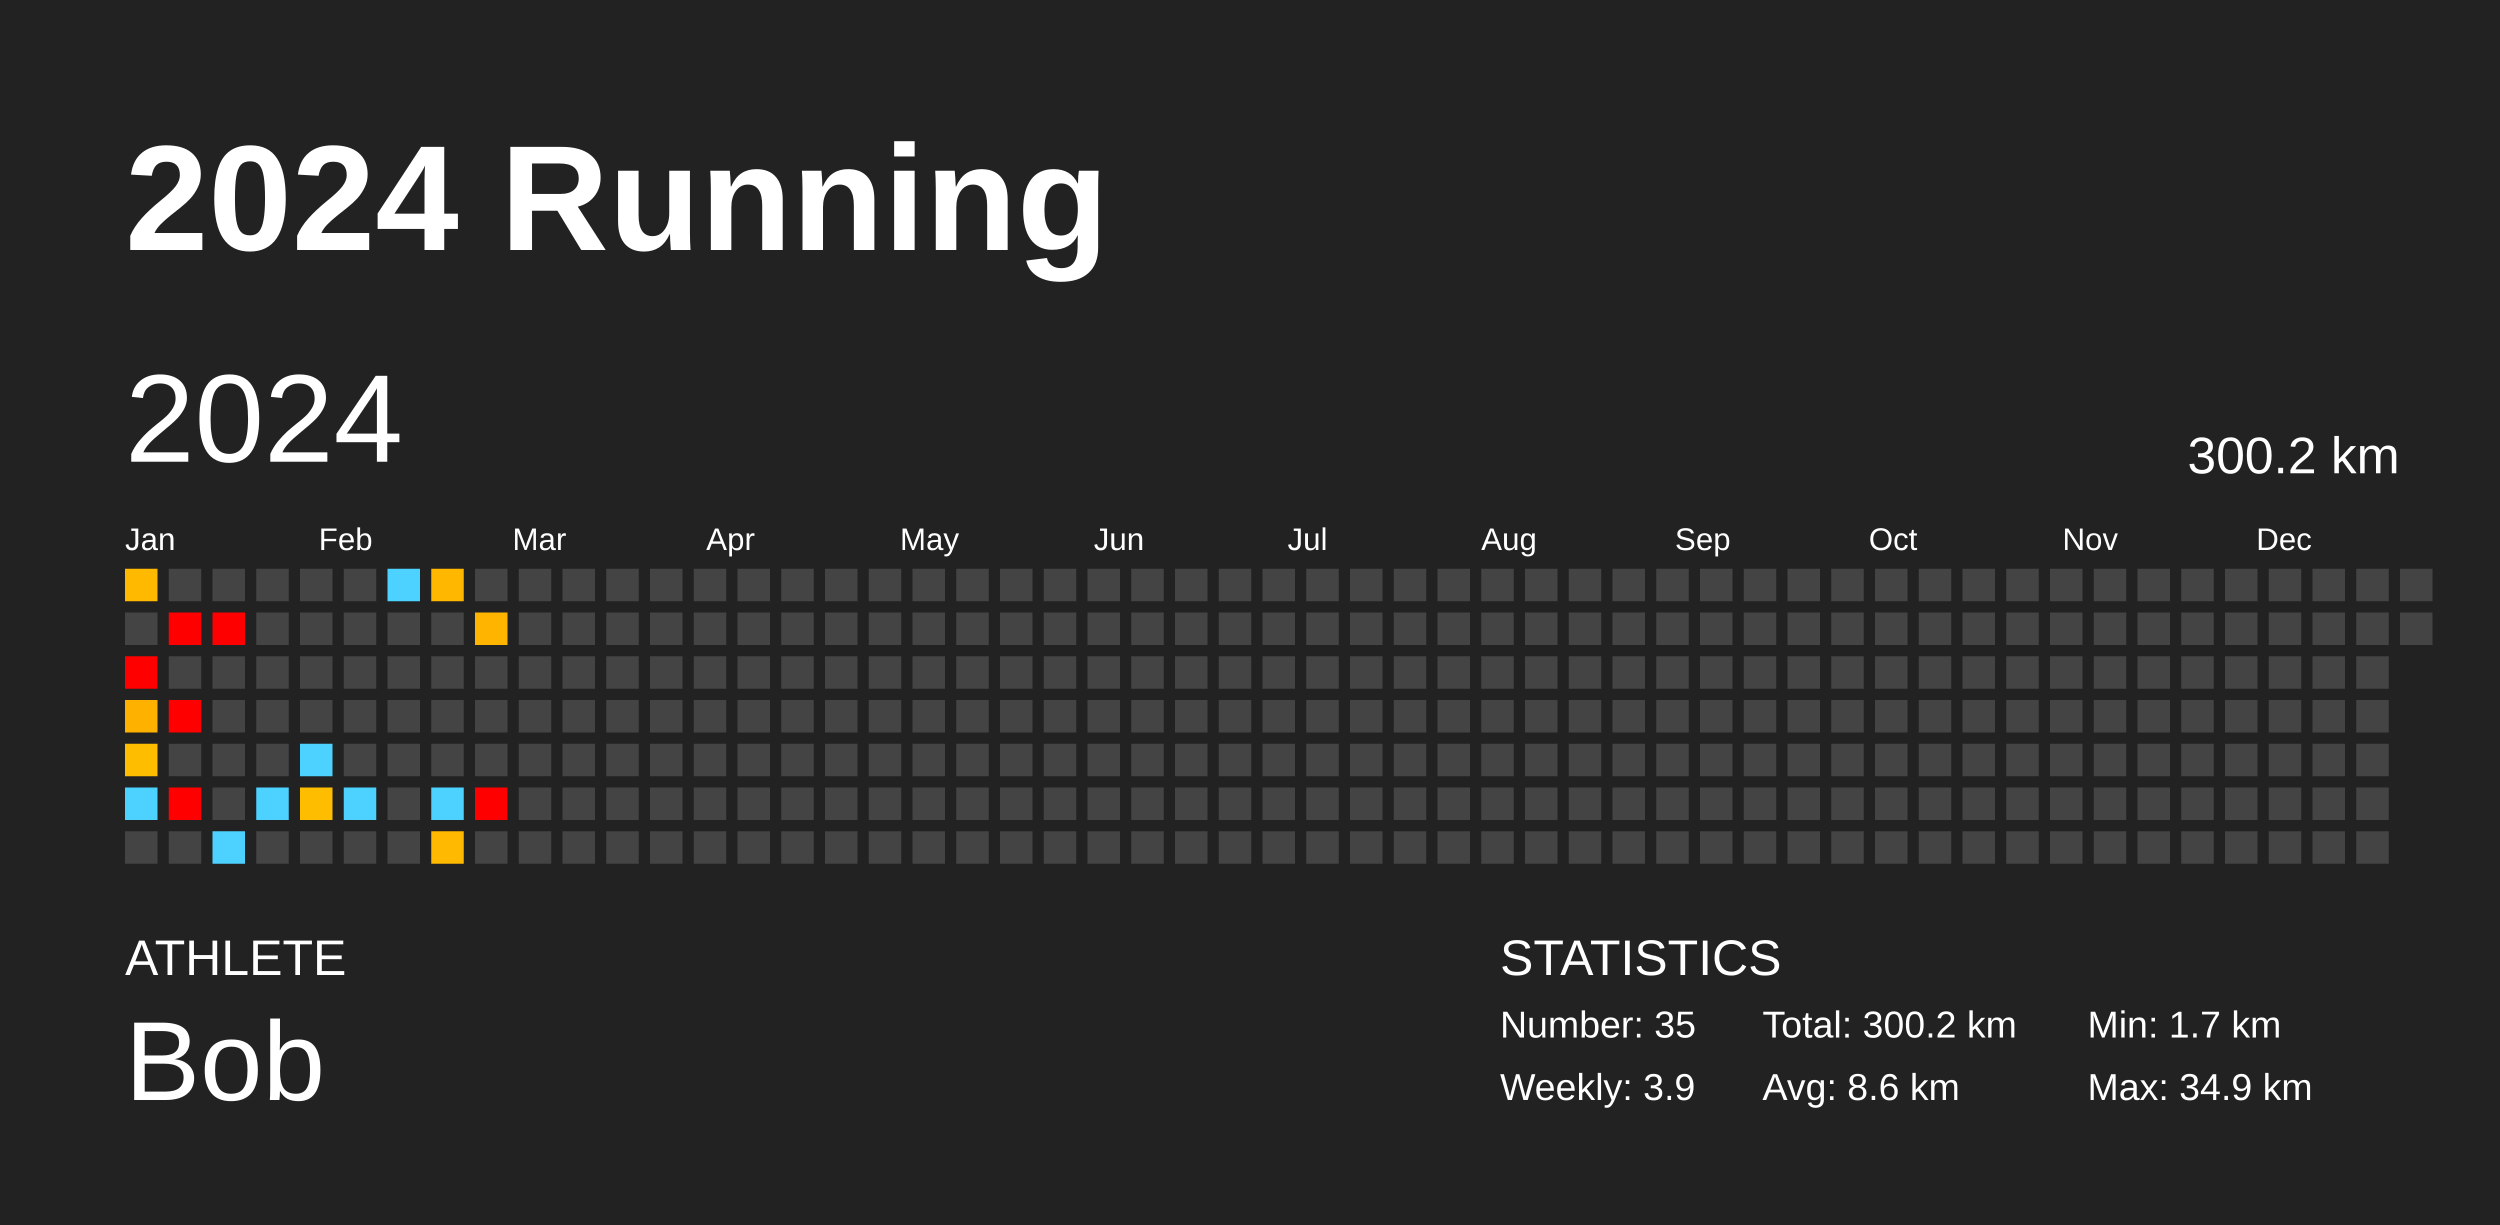
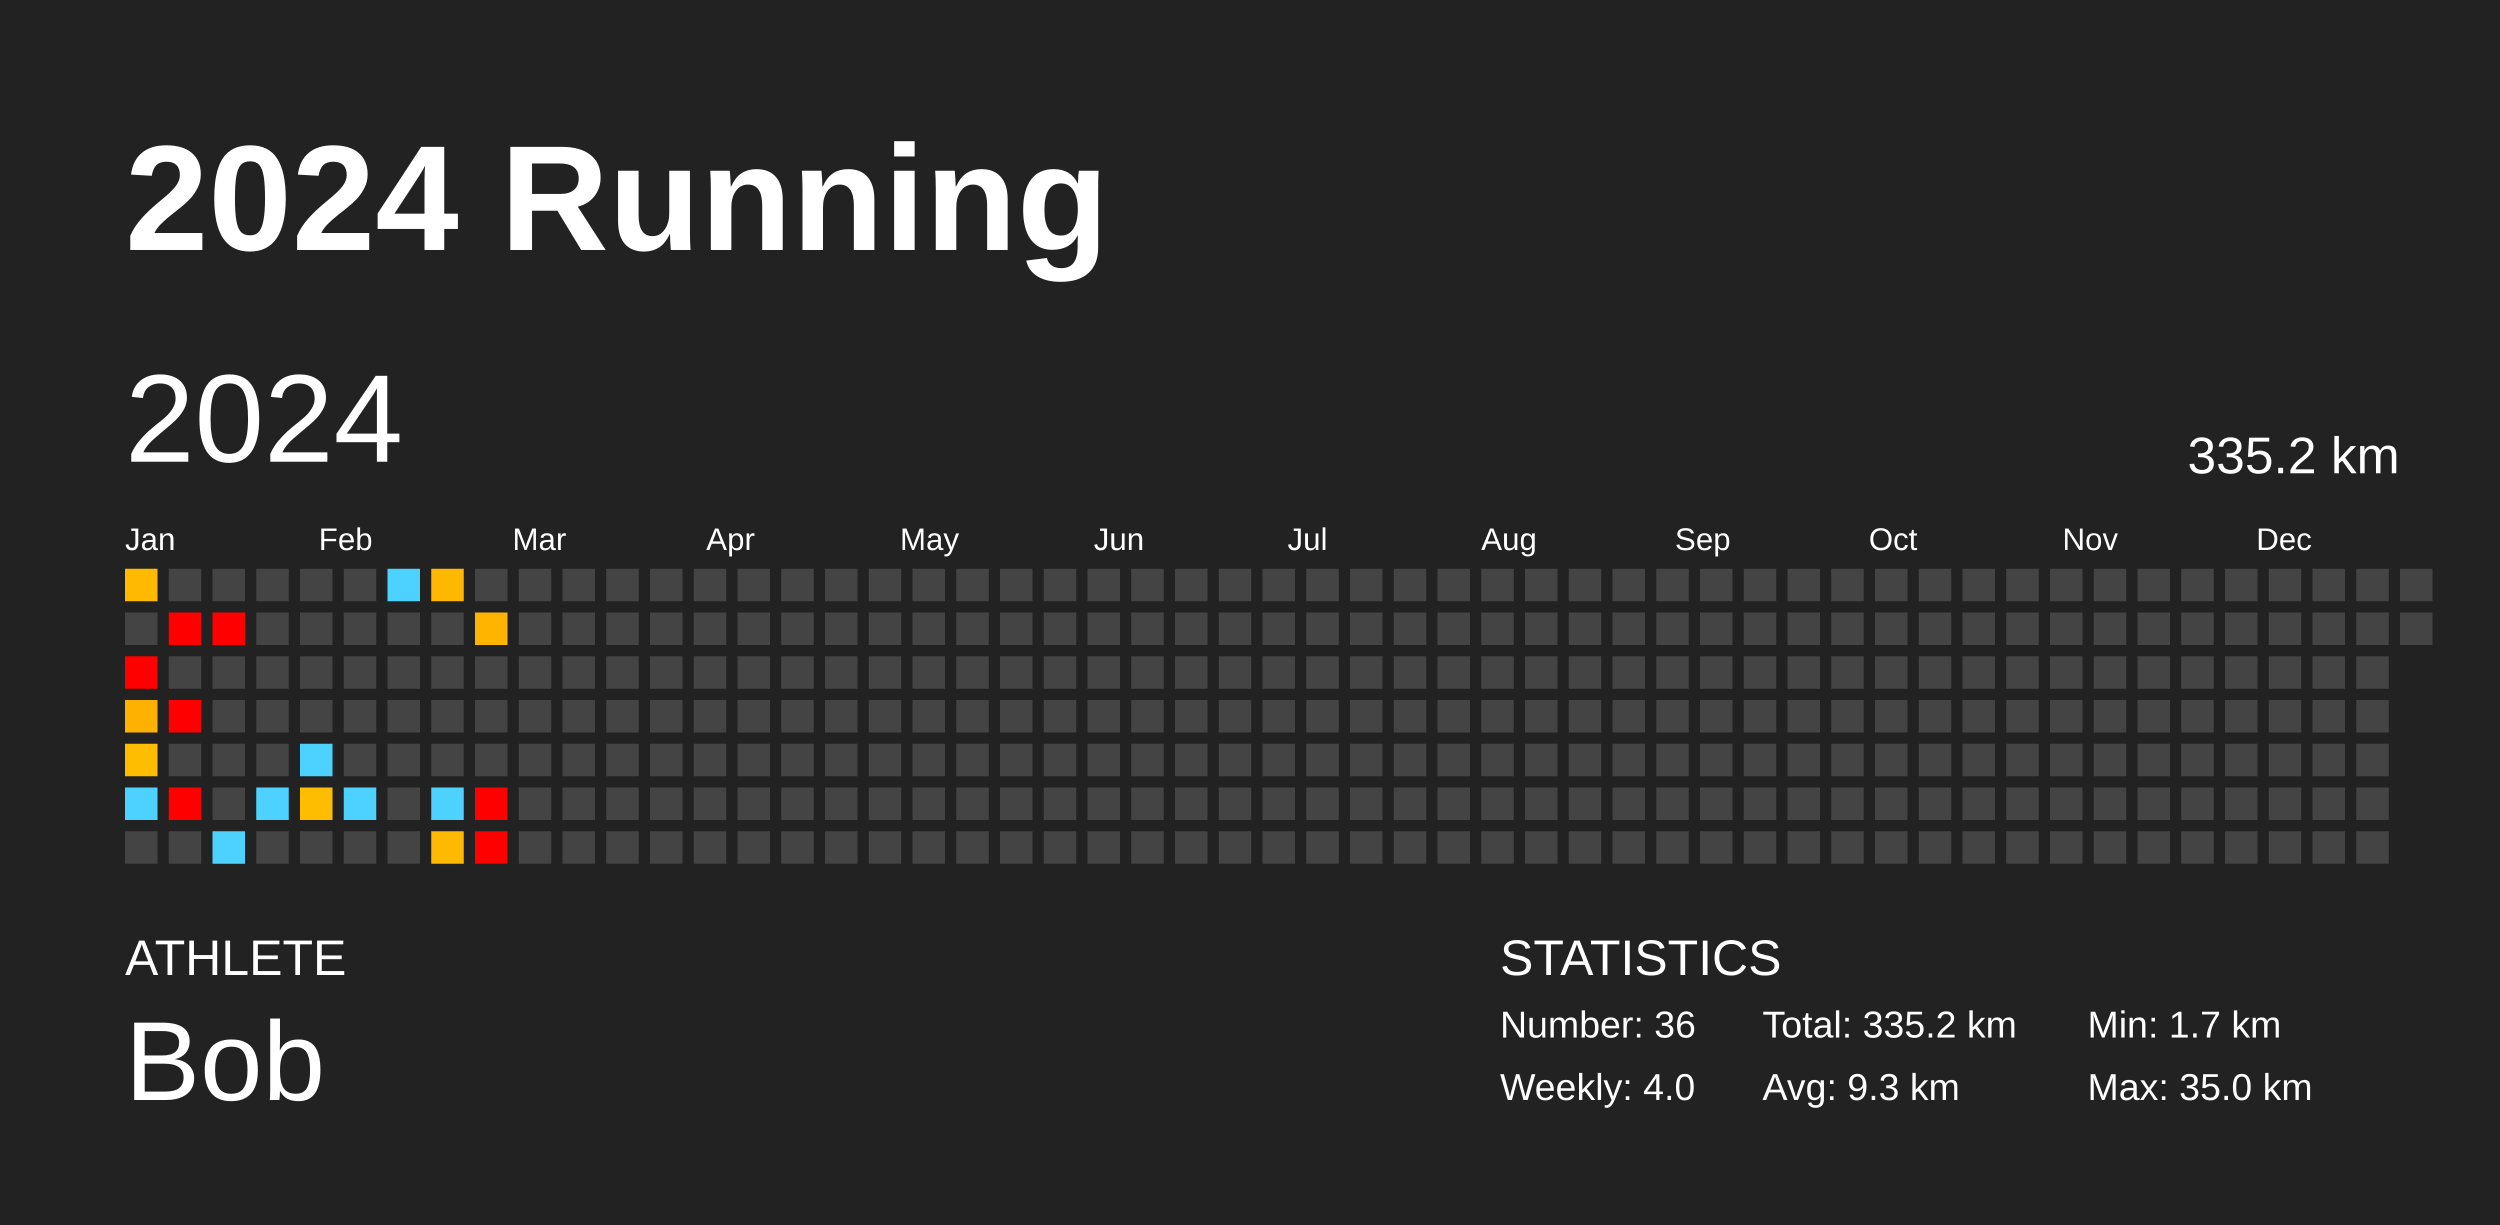
<svg xmlns="http://www.w3.org/2000/svg" baseProfile="full" height="98mm" version="1.1" viewBox="0,0,200,98" width="200mm">
  <defs />
  <rect fill="#222222" height="98" width="200" x="0" y="0" />
  <text fill="#FFFFFF" style="font-size:12px; font-family:Arial; font-weight:bold;" x="10" y="20">2024 Running</text>
  <text fill="#FFFFFF" style="font-size:4px; font-family:Arial" x="10" y="78">ATHLETE</text>
  <text fill="#FFFFFF" style="font-size:9px; font-family:Arial" x="10" y="88">Bob</text>
  <text fill="#FFFFFF" style="font-size:4px; font-family:Arial" x="120" y="78">STATISTICS</text>
-   <text fill="#FFFFFF" style="font-size:3px; font-family:Arial" x="120" y="83">Number: 35</text>
-   <text fill="#FFFFFF" style="font-size:3px; font-family:Arial" x="120" y="88">Weekly: 3.9</text>
-   <text fill="#FFFFFF" style="font-size:3px; font-family:Arial" x="141" y="83">Total: 300.2 km</text>
-   <text fill="#FFFFFF" style="font-size:3px; font-family:Arial" x="141" y="88">Avg: 8.6 km</text>
+   <text fill="#FFFFFF" style="font-size:3px; font-family:Arial" x="120" y="83">Number: 36</text>
+   <text fill="#FFFFFF" style="font-size:3px; font-family:Arial" x="120" y="88">Weekly: 4.0</text>
+   <text fill="#FFFFFF" style="font-size:3px; font-family:Arial" x="141" y="83">Total: 335.2 km</text>
+   <text fill="#FFFFFF" style="font-size:3px; font-family:Arial" x="141" y="88">Avg: 9.3 km</text>
  <text fill="#FFFFFF" style="font-size:3px; font-family:Arial" x="167" y="83">Min: 1.7 km</text>
-   <text fill="#FFFFFF" style="font-size:3px; font-family:Arial" x="167" y="88">Max: 34.9 km</text>
+   <text fill="#FFFFFF" style="font-size:3px; font-family:Arial" x="167" y="88">Max: 35.0 km</text>
  <text dominant-baseline="hanging" fill="#FFFFFF" style="font-size:10.0px; font-family:Arial;" x="10" y="30">2024</text>
-   <text dominant-baseline="hanging" fill="#FFFFFF" style="font-size:4.125px; font-family:Arial;" x="175" y="35">300.2 km</text>
+   <text dominant-baseline="hanging" fill="#FFFFFF" style="font-size:4.125px; font-family:Arial;" x="175" y="35">335.2 km</text>
  <text fill="#FFFFFF" style="font-size:2.5px; font-family:Arial" x="10.0" y="44">Jan</text>
  <text fill="#FFFFFF" style="font-size:2.5px; font-family:Arial" x="25.5" y="44">Feb</text>
  <text fill="#FFFFFF" style="font-size:2.5px; font-family:Arial" x="41.0" y="44">Mar</text>
  <text fill="#FFFFFF" style="font-size:2.5px; font-family:Arial" x="56.5" y="44">Apr</text>
  <text fill="#FFFFFF" style="font-size:2.5px; font-family:Arial" x="72.0" y="44">May</text>
  <text fill="#FFFFFF" style="font-size:2.5px; font-family:Arial" x="87.5" y="44">Jun</text>
  <text fill="#FFFFFF" style="font-size:2.5px; font-family:Arial" x="103.0" y="44">Jul</text>
  <text fill="#FFFFFF" style="font-size:2.5px; font-family:Arial" x="118.5" y="44">Aug</text>
  <text fill="#FFFFFF" style="font-size:2.5px; font-family:Arial" x="134.0" y="44">Sep</text>
  <text fill="#FFFFFF" style="font-size:2.5px; font-family:Arial" x="149.5" y="44">Oct</text>
  <text fill="#FFFFFF" style="font-size:2.5px; font-family:Arial" x="165.0" y="44">Nov</text>
  <text fill="#FFFFFF" style="font-size:2.5px; font-family:Arial" x="180.5" y="44">Dec</text>
  <rect fill="#ffba00" height="2.6" width="2.6" x="10.0" y="45.5" />
  <rect fill="#444444" height="2.6" width="2.6" x="10.0" y="49.0" />
  <rect fill="red" height="2.6" width="2.6" x="10.0" y="52.5" />
  <rect fill="#ffb100" height="2.6" width="2.6" x="10.0" y="56.0" />
  <rect fill="#ffbd00" height="2.6" width="2.6" x="10.0" y="59.5" />
  <rect fill="#4dd2ff" height="2.6" width="2.6" x="10.0" y="63.0" />
  <rect fill="#444444" height="2.6" width="2.6" x="10.0" y="66.5" />
  <rect fill="#444444" height="2.6" width="2.6" x="13.5" y="45.5" />
  <rect fill="red" height="2.6" width="2.6" x="13.5" y="49.0" />
  <rect fill="#444444" height="2.6" width="2.6" x="13.5" y="52.5" />
  <rect fill="red" height="2.6" width="2.6" x="13.5" y="56.0" />
  <rect fill="#444444" height="2.6" width="2.6" x="13.5" y="59.5" />
  <rect fill="red" height="2.6" width="2.6" x="13.5" y="63.0" />
  <rect fill="#444444" height="2.6" width="2.6" x="13.5" y="66.5" />
  <rect fill="#444444" height="2.6" width="2.6" x="17.0" y="45.5" />
  <rect fill="red" height="2.6" width="2.6" x="17.0" y="49.0" />
  <rect fill="#444444" height="2.6" width="2.6" x="17.0" y="52.5" />
  <rect fill="#444444" height="2.6" width="2.6" x="17.0" y="56.0" />
  <rect fill="#444444" height="2.6" width="2.6" x="17.0" y="59.5" />
  <rect fill="#444444" height="2.6" width="2.6" x="17.0" y="63.0" />
  <rect fill="#4dd2ff" height="2.6" width="2.6" x="17.0" y="66.5" />
  <rect fill="#444444" height="2.6" width="2.6" x="20.5" y="45.5" />
  <rect fill="#444444" height="2.6" width="2.6" x="20.5" y="49.0" />
  <rect fill="#444444" height="2.6" width="2.6" x="20.5" y="52.5" />
  <rect fill="#444444" height="2.6" width="2.6" x="20.5" y="56.0" />
  <rect fill="#444444" height="2.6" width="2.6" x="20.5" y="59.5" />
  <rect fill="#4dd2ff" height="2.6" width="2.6" x="20.5" y="63.0" />
  <rect fill="#444444" height="2.6" width="2.6" x="20.5" y="66.5" />
  <rect fill="#444444" height="2.6" width="2.6" x="24.0" y="45.5" />
  <rect fill="#444444" height="2.6" width="2.6" x="24.0" y="49.0" />
  <rect fill="#444444" height="2.6" width="2.6" x="24.0" y="52.5" />
  <rect fill="#444444" height="2.6" width="2.6" x="24.0" y="56.0" />
  <rect fill="#4dd2ff" height="2.6" width="2.6" x="24.0" y="59.5" />
  <rect fill="#ffbd00" height="2.6" width="2.6" x="24.0" y="63.0" />
  <rect fill="#444444" height="2.6" width="2.6" x="24.0" y="66.5" />
  <rect fill="#444444" height="2.6" width="2.6" x="27.5" y="45.5" />
  <rect fill="#444444" height="2.6" width="2.6" x="27.5" y="49.0" />
  <rect fill="#444444" height="2.6" width="2.6" x="27.5" y="52.5" />
  <rect fill="#444444" height="2.6" width="2.6" x="27.5" y="56.0" />
  <rect fill="#444444" height="2.6" width="2.6" x="27.5" y="59.5" />
  <rect fill="#4dd2ff" height="2.6" width="2.6" x="27.5" y="63.0" />
  <rect fill="#444444" height="2.6" width="2.6" x="27.5" y="66.5" />
  <rect fill="#4dd2ff" height="2.6" width="2.6" x="31.0" y="45.5" />
  <rect fill="#444444" height="2.6" width="2.6" x="31.0" y="49.0" />
  <rect fill="#444444" height="2.6" width="2.6" x="31.0" y="52.5" />
  <rect fill="#444444" height="2.6" width="2.6" x="31.0" y="56.0" />
  <rect fill="#444444" height="2.6" width="2.6" x="31.0" y="59.5" />
  <rect fill="#444444" height="2.6" width="2.6" x="31.0" y="63.0" />
  <rect fill="#444444" height="2.6" width="2.6" x="31.0" y="66.5" />
  <rect fill="#ffb700" height="2.6" width="2.6" x="34.5" y="45.5" />
  <rect fill="#444444" height="2.6" width="2.6" x="34.5" y="49.0" />
  <rect fill="#444444" height="2.6" width="2.6" x="34.5" y="52.5" />
  <rect fill="#444444" height="2.6" width="2.6" x="34.5" y="56.0" />
  <rect fill="#444444" height="2.6" width="2.6" x="34.5" y="59.5" />
  <rect fill="#4dd2ff" height="2.6" width="2.6" x="34.5" y="63.0" />
  <rect fill="#ffb900" height="2.6" width="2.6" x="34.5" y="66.5" />
  <rect fill="#444444" height="2.6" width="2.6" x="38.0" y="45.5" />
  <rect fill="#ffb400" height="2.6" width="2.6" x="38.0" y="49.0" />
  <rect fill="#444444" height="2.6" width="2.6" x="38.0" y="52.5" />
  <rect fill="#444444" height="2.6" width="2.6" x="38.0" y="56.0" />
  <rect fill="#444444" height="2.6" width="2.6" x="38.0" y="59.5" />
  <rect fill="red" height="2.6" width="2.6" x="38.0" y="63.0" />
-   <rect fill="#444444" height="2.6" width="2.6" x="38.0" y="66.5" />
+   <rect fill="red" height="2.6" width="2.6" x="38.0" y="66.5" />
  <rect fill="#444444" height="2.6" width="2.6" x="41.5" y="45.5" />
  <rect fill="#444444" height="2.6" width="2.6" x="41.5" y="49.0" />
  <rect fill="#444444" height="2.6" width="2.6" x="41.5" y="52.5" />
  <rect fill="#444444" height="2.6" width="2.6" x="41.5" y="56.0" />
  <rect fill="#444444" height="2.6" width="2.6" x="41.5" y="59.5" />
  <rect fill="#444444" height="2.6" width="2.6" x="41.5" y="63.0" />
  <rect fill="#444444" height="2.6" width="2.6" x="41.5" y="66.5" />
  <rect fill="#444444" height="2.6" width="2.6" x="45.0" y="45.5" />
  <rect fill="#444444" height="2.6" width="2.6" x="45.0" y="49.0" />
  <rect fill="#444444" height="2.6" width="2.6" x="45.0" y="52.5" />
  <rect fill="#444444" height="2.6" width="2.6" x="45.0" y="56.0" />
  <rect fill="#444444" height="2.6" width="2.6" x="45.0" y="59.5" />
  <rect fill="#444444" height="2.6" width="2.6" x="45.0" y="63.0" />
  <rect fill="#444444" height="2.6" width="2.6" x="45.0" y="66.5" />
  <rect fill="#444444" height="2.6" width="2.6" x="48.5" y="45.5" />
  <rect fill="#444444" height="2.6" width="2.6" x="48.5" y="49.0" />
  <rect fill="#444444" height="2.6" width="2.6" x="48.5" y="52.5" />
  <rect fill="#444444" height="2.6" width="2.6" x="48.5" y="56.0" />
  <rect fill="#444444" height="2.6" width="2.6" x="48.5" y="59.5" />
  <rect fill="#444444" height="2.6" width="2.6" x="48.5" y="63.0" />
  <rect fill="#444444" height="2.6" width="2.6" x="48.5" y="66.5" />
  <rect fill="#444444" height="2.6" width="2.6" x="52.0" y="45.5" />
  <rect fill="#444444" height="2.6" width="2.6" x="52.0" y="49.0" />
  <rect fill="#444444" height="2.6" width="2.6" x="52.0" y="52.5" />
  <rect fill="#444444" height="2.6" width="2.6" x="52.0" y="56.0" />
  <rect fill="#444444" height="2.6" width="2.6" x="52.0" y="59.5" />
  <rect fill="#444444" height="2.6" width="2.6" x="52.0" y="63.0" />
  <rect fill="#444444" height="2.6" width="2.6" x="52.0" y="66.5" />
  <rect fill="#444444" height="2.6" width="2.6" x="55.5" y="45.5" />
  <rect fill="#444444" height="2.6" width="2.6" x="55.5" y="49.0" />
  <rect fill="#444444" height="2.6" width="2.6" x="55.5" y="52.5" />
  <rect fill="#444444" height="2.6" width="2.6" x="55.5" y="56.0" />
  <rect fill="#444444" height="2.6" width="2.6" x="55.5" y="59.5" />
  <rect fill="#444444" height="2.6" width="2.6" x="55.5" y="63.0" />
  <rect fill="#444444" height="2.6" width="2.6" x="55.5" y="66.5" />
  <rect fill="#444444" height="2.6" width="2.6" x="59.0" y="45.5" />
  <rect fill="#444444" height="2.6" width="2.6" x="59.0" y="49.0" />
  <rect fill="#444444" height="2.6" width="2.6" x="59.0" y="52.5" />
  <rect fill="#444444" height="2.6" width="2.6" x="59.0" y="56.0" />
  <rect fill="#444444" height="2.6" width="2.6" x="59.0" y="59.5" />
  <rect fill="#444444" height="2.6" width="2.6" x="59.0" y="63.0" />
  <rect fill="#444444" height="2.6" width="2.6" x="59.0" y="66.5" />
  <rect fill="#444444" height="2.6" width="2.6" x="62.5" y="45.5" />
  <rect fill="#444444" height="2.6" width="2.6" x="62.5" y="49.0" />
  <rect fill="#444444" height="2.6" width="2.6" x="62.5" y="52.5" />
  <rect fill="#444444" height="2.6" width="2.6" x="62.5" y="56.0" />
  <rect fill="#444444" height="2.6" width="2.6" x="62.5" y="59.5" />
  <rect fill="#444444" height="2.6" width="2.6" x="62.5" y="63.0" />
  <rect fill="#444444" height="2.6" width="2.6" x="62.5" y="66.5" />
  <rect fill="#444444" height="2.6" width="2.6" x="66.0" y="45.5" />
  <rect fill="#444444" height="2.6" width="2.6" x="66.0" y="49.0" />
  <rect fill="#444444" height="2.6" width="2.6" x="66.0" y="52.5" />
  <rect fill="#444444" height="2.6" width="2.6" x="66.0" y="56.0" />
  <rect fill="#444444" height="2.6" width="2.6" x="66.0" y="59.5" />
  <rect fill="#444444" height="2.6" width="2.6" x="66.0" y="63.0" />
  <rect fill="#444444" height="2.6" width="2.6" x="66.0" y="66.5" />
  <rect fill="#444444" height="2.6" width="2.6" x="69.5" y="45.5" />
  <rect fill="#444444" height="2.6" width="2.6" x="69.5" y="49.0" />
  <rect fill="#444444" height="2.6" width="2.6" x="69.5" y="52.5" />
  <rect fill="#444444" height="2.6" width="2.6" x="69.5" y="56.0" />
  <rect fill="#444444" height="2.6" width="2.6" x="69.5" y="59.5" />
  <rect fill="#444444" height="2.6" width="2.6" x="69.5" y="63.0" />
  <rect fill="#444444" height="2.6" width="2.6" x="69.5" y="66.5" />
  <rect fill="#444444" height="2.6" width="2.6" x="73.0" y="45.5" />
  <rect fill="#444444" height="2.6" width="2.6" x="73.0" y="49.0" />
  <rect fill="#444444" height="2.6" width="2.6" x="73.0" y="52.5" />
  <rect fill="#444444" height="2.6" width="2.6" x="73.0" y="56.0" />
  <rect fill="#444444" height="2.6" width="2.6" x="73.0" y="59.5" />
  <rect fill="#444444" height="2.6" width="2.6" x="73.0" y="63.0" />
  <rect fill="#444444" height="2.6" width="2.6" x="73.0" y="66.5" />
  <rect fill="#444444" height="2.6" width="2.6" x="76.5" y="45.5" />
  <rect fill="#444444" height="2.6" width="2.6" x="76.5" y="49.0" />
  <rect fill="#444444" height="2.6" width="2.6" x="76.5" y="52.5" />
  <rect fill="#444444" height="2.6" width="2.6" x="76.5" y="56.0" />
  <rect fill="#444444" height="2.6" width="2.6" x="76.5" y="59.5" />
  <rect fill="#444444" height="2.6" width="2.6" x="76.5" y="63.0" />
  <rect fill="#444444" height="2.6" width="2.6" x="76.5" y="66.5" />
  <rect fill="#444444" height="2.6" width="2.6" x="80.0" y="45.5" />
  <rect fill="#444444" height="2.6" width="2.6" x="80.0" y="49.0" />
  <rect fill="#444444" height="2.6" width="2.6" x="80.0" y="52.5" />
  <rect fill="#444444" height="2.6" width="2.6" x="80.0" y="56.0" />
  <rect fill="#444444" height="2.6" width="2.6" x="80.0" y="59.5" />
  <rect fill="#444444" height="2.6" width="2.6" x="80.0" y="63.0" />
  <rect fill="#444444" height="2.6" width="2.6" x="80.0" y="66.5" />
  <rect fill="#444444" height="2.6" width="2.6" x="83.5" y="45.5" />
  <rect fill="#444444" height="2.6" width="2.6" x="83.5" y="49.0" />
  <rect fill="#444444" height="2.6" width="2.6" x="83.5" y="52.5" />
  <rect fill="#444444" height="2.6" width="2.6" x="83.5" y="56.0" />
  <rect fill="#444444" height="2.6" width="2.6" x="83.5" y="59.5" />
  <rect fill="#444444" height="2.6" width="2.6" x="83.5" y="63.0" />
  <rect fill="#444444" height="2.6" width="2.6" x="83.5" y="66.5" />
  <rect fill="#444444" height="2.6" width="2.6" x="87.0" y="45.5" />
  <rect fill="#444444" height="2.6" width="2.6" x="87.0" y="49.0" />
  <rect fill="#444444" height="2.6" width="2.6" x="87.0" y="52.5" />
  <rect fill="#444444" height="2.6" width="2.6" x="87.0" y="56.0" />
  <rect fill="#444444" height="2.6" width="2.6" x="87.0" y="59.5" />
  <rect fill="#444444" height="2.6" width="2.6" x="87.0" y="63.0" />
  <rect fill="#444444" height="2.6" width="2.6" x="87.0" y="66.5" />
  <rect fill="#444444" height="2.6" width="2.6" x="90.5" y="45.5" />
  <rect fill="#444444" height="2.6" width="2.6" x="90.5" y="49.0" />
  <rect fill="#444444" height="2.6" width="2.6" x="90.5" y="52.5" />
  <rect fill="#444444" height="2.6" width="2.6" x="90.5" y="56.0" />
  <rect fill="#444444" height="2.6" width="2.6" x="90.5" y="59.5" />
  <rect fill="#444444" height="2.6" width="2.6" x="90.5" y="63.0" />
  <rect fill="#444444" height="2.6" width="2.6" x="90.5" y="66.5" />
  <rect fill="#444444" height="2.6" width="2.6" x="94.0" y="45.5" />
  <rect fill="#444444" height="2.6" width="2.6" x="94.0" y="49.0" />
  <rect fill="#444444" height="2.6" width="2.6" x="94.0" y="52.5" />
  <rect fill="#444444" height="2.6" width="2.6" x="94.0" y="56.0" />
  <rect fill="#444444" height="2.6" width="2.6" x="94.0" y="59.5" />
  <rect fill="#444444" height="2.6" width="2.6" x="94.0" y="63.0" />
  <rect fill="#444444" height="2.6" width="2.6" x="94.0" y="66.5" />
  <rect fill="#444444" height="2.6" width="2.6" x="97.5" y="45.5" />
  <rect fill="#444444" height="2.6" width="2.6" x="97.5" y="49.0" />
  <rect fill="#444444" height="2.6" width="2.6" x="97.5" y="52.5" />
  <rect fill="#444444" height="2.6" width="2.6" x="97.5" y="56.0" />
  <rect fill="#444444" height="2.6" width="2.6" x="97.5" y="59.5" />
  <rect fill="#444444" height="2.6" width="2.6" x="97.5" y="63.0" />
  <rect fill="#444444" height="2.6" width="2.6" x="97.5" y="66.5" />
  <rect fill="#444444" height="2.6" width="2.6" x="101.0" y="45.5" />
  <rect fill="#444444" height="2.6" width="2.6" x="101.0" y="49.0" />
  <rect fill="#444444" height="2.6" width="2.6" x="101.0" y="52.5" />
  <rect fill="#444444" height="2.6" width="2.6" x="101.0" y="56.0" />
  <rect fill="#444444" height="2.6" width="2.6" x="101.0" y="59.5" />
  <rect fill="#444444" height="2.6" width="2.6" x="101.0" y="63.0" />
  <rect fill="#444444" height="2.6" width="2.6" x="101.0" y="66.5" />
  <rect fill="#444444" height="2.6" width="2.6" x="104.5" y="45.5" />
  <rect fill="#444444" height="2.6" width="2.6" x="104.5" y="49.0" />
  <rect fill="#444444" height="2.6" width="2.6" x="104.5" y="52.5" />
  <rect fill="#444444" height="2.6" width="2.6" x="104.5" y="56.0" />
  <rect fill="#444444" height="2.6" width="2.6" x="104.5" y="59.5" />
  <rect fill="#444444" height="2.6" width="2.6" x="104.5" y="63.0" />
  <rect fill="#444444" height="2.6" width="2.6" x="104.5" y="66.5" />
  <rect fill="#444444" height="2.6" width="2.6" x="108.0" y="45.5" />
  <rect fill="#444444" height="2.6" width="2.6" x="108.0" y="49.0" />
  <rect fill="#444444" height="2.6" width="2.6" x="108.0" y="52.5" />
  <rect fill="#444444" height="2.6" width="2.6" x="108.0" y="56.0" />
  <rect fill="#444444" height="2.6" width="2.6" x="108.0" y="59.5" />
  <rect fill="#444444" height="2.6" width="2.6" x="108.0" y="63.0" />
  <rect fill="#444444" height="2.6" width="2.6" x="108.0" y="66.5" />
  <rect fill="#444444" height="2.6" width="2.6" x="111.5" y="45.5" />
  <rect fill="#444444" height="2.6" width="2.6" x="111.5" y="49.0" />
  <rect fill="#444444" height="2.6" width="2.6" x="111.5" y="52.5" />
  <rect fill="#444444" height="2.6" width="2.6" x="111.5" y="56.0" />
  <rect fill="#444444" height="2.6" width="2.6" x="111.5" y="59.5" />
  <rect fill="#444444" height="2.6" width="2.6" x="111.5" y="63.0" />
  <rect fill="#444444" height="2.6" width="2.6" x="111.5" y="66.5" />
  <rect fill="#444444" height="2.6" width="2.6" x="115.0" y="45.5" />
  <rect fill="#444444" height="2.6" width="2.6" x="115.0" y="49.0" />
  <rect fill="#444444" height="2.6" width="2.6" x="115.0" y="52.5" />
  <rect fill="#444444" height="2.6" width="2.6" x="115.0" y="56.0" />
  <rect fill="#444444" height="2.6" width="2.6" x="115.0" y="59.5" />
  <rect fill="#444444" height="2.6" width="2.6" x="115.0" y="63.0" />
  <rect fill="#444444" height="2.6" width="2.6" x="115.0" y="66.5" />
  <rect fill="#444444" height="2.6" width="2.6" x="118.5" y="45.5" />
  <rect fill="#444444" height="2.6" width="2.6" x="118.5" y="49.0" />
  <rect fill="#444444" height="2.6" width="2.6" x="118.5" y="52.5" />
  <rect fill="#444444" height="2.6" width="2.6" x="118.5" y="56.0" />
  <rect fill="#444444" height="2.6" width="2.6" x="118.5" y="59.5" />
  <rect fill="#444444" height="2.6" width="2.6" x="118.5" y="63.0" />
  <rect fill="#444444" height="2.6" width="2.6" x="118.5" y="66.5" />
  <rect fill="#444444" height="2.6" width="2.6" x="122.0" y="45.5" />
  <rect fill="#444444" height="2.6" width="2.6" x="122.0" y="49.0" />
  <rect fill="#444444" height="2.6" width="2.6" x="122.0" y="52.5" />
  <rect fill="#444444" height="2.6" width="2.6" x="122.0" y="56.0" />
  <rect fill="#444444" height="2.6" width="2.6" x="122.0" y="59.5" />
  <rect fill="#444444" height="2.6" width="2.6" x="122.0" y="63.0" />
  <rect fill="#444444" height="2.6" width="2.6" x="122.0" y="66.5" />
  <rect fill="#444444" height="2.6" width="2.6" x="125.5" y="45.5" />
  <rect fill="#444444" height="2.6" width="2.6" x="125.5" y="49.0" />
  <rect fill="#444444" height="2.6" width="2.6" x="125.5" y="52.5" />
  <rect fill="#444444" height="2.6" width="2.6" x="125.5" y="56.0" />
  <rect fill="#444444" height="2.6" width="2.6" x="125.5" y="59.5" />
  <rect fill="#444444" height="2.6" width="2.6" x="125.5" y="63.0" />
  <rect fill="#444444" height="2.6" width="2.6" x="125.5" y="66.5" />
  <rect fill="#444444" height="2.6" width="2.6" x="129.0" y="45.5" />
  <rect fill="#444444" height="2.6" width="2.6" x="129.0" y="49.0" />
  <rect fill="#444444" height="2.6" width="2.6" x="129.0" y="52.5" />
  <rect fill="#444444" height="2.6" width="2.6" x="129.0" y="56.0" />
  <rect fill="#444444" height="2.6" width="2.6" x="129.0" y="59.5" />
  <rect fill="#444444" height="2.6" width="2.6" x="129.0" y="63.0" />
  <rect fill="#444444" height="2.6" width="2.6" x="129.0" y="66.5" />
  <rect fill="#444444" height="2.6" width="2.6" x="132.5" y="45.5" />
  <rect fill="#444444" height="2.6" width="2.6" x="132.5" y="49.0" />
  <rect fill="#444444" height="2.6" width="2.6" x="132.5" y="52.5" />
  <rect fill="#444444" height="2.6" width="2.6" x="132.5" y="56.0" />
  <rect fill="#444444" height="2.6" width="2.6" x="132.5" y="59.5" />
  <rect fill="#444444" height="2.6" width="2.6" x="132.5" y="63.0" />
  <rect fill="#444444" height="2.6" width="2.6" x="132.5" y="66.5" />
  <rect fill="#444444" height="2.6" width="2.6" x="136.0" y="45.5" />
  <rect fill="#444444" height="2.6" width="2.6" x="136.0" y="49.0" />
  <rect fill="#444444" height="2.6" width="2.6" x="136.0" y="52.5" />
  <rect fill="#444444" height="2.6" width="2.6" x="136.0" y="56.0" />
  <rect fill="#444444" height="2.6" width="2.6" x="136.0" y="59.5" />
  <rect fill="#444444" height="2.6" width="2.6" x="136.0" y="63.0" />
  <rect fill="#444444" height="2.6" width="2.6" x="136.0" y="66.5" />
  <rect fill="#444444" height="2.6" width="2.6" x="139.5" y="45.5" />
  <rect fill="#444444" height="2.6" width="2.6" x="139.5" y="49.0" />
  <rect fill="#444444" height="2.6" width="2.6" x="139.5" y="52.5" />
  <rect fill="#444444" height="2.6" width="2.6" x="139.5" y="56.0" />
  <rect fill="#444444" height="2.6" width="2.6" x="139.5" y="59.5" />
  <rect fill="#444444" height="2.6" width="2.6" x="139.5" y="63.0" />
  <rect fill="#444444" height="2.6" width="2.6" x="139.5" y="66.5" />
  <rect fill="#444444" height="2.6" width="2.6" x="143.0" y="45.5" />
  <rect fill="#444444" height="2.6" width="2.6" x="143.0" y="49.0" />
  <rect fill="#444444" height="2.6" width="2.6" x="143.0" y="52.5" />
  <rect fill="#444444" height="2.6" width="2.6" x="143.0" y="56.0" />
  <rect fill="#444444" height="2.6" width="2.6" x="143.0" y="59.5" />
  <rect fill="#444444" height="2.6" width="2.6" x="143.0" y="63.0" />
  <rect fill="#444444" height="2.6" width="2.6" x="143.0" y="66.5" />
  <rect fill="#444444" height="2.6" width="2.6" x="146.5" y="45.5" />
  <rect fill="#444444" height="2.6" width="2.6" x="146.5" y="49.0" />
  <rect fill="#444444" height="2.6" width="2.6" x="146.5" y="52.5" />
  <rect fill="#444444" height="2.6" width="2.6" x="146.5" y="56.0" />
  <rect fill="#444444" height="2.6" width="2.6" x="146.5" y="59.5" />
  <rect fill="#444444" height="2.6" width="2.6" x="146.5" y="63.0" />
  <rect fill="#444444" height="2.6" width="2.6" x="146.5" y="66.5" />
  <rect fill="#444444" height="2.6" width="2.6" x="150.0" y="45.5" />
  <rect fill="#444444" height="2.6" width="2.6" x="150.0" y="49.0" />
  <rect fill="#444444" height="2.6" width="2.6" x="150.0" y="52.5" />
  <rect fill="#444444" height="2.6" width="2.6" x="150.0" y="56.0" />
  <rect fill="#444444" height="2.6" width="2.6" x="150.0" y="59.5" />
  <rect fill="#444444" height="2.6" width="2.6" x="150.0" y="63.0" />
  <rect fill="#444444" height="2.6" width="2.6" x="150.0" y="66.5" />
  <rect fill="#444444" height="2.6" width="2.6" x="153.5" y="45.5" />
  <rect fill="#444444" height="2.6" width="2.6" x="153.5" y="49.0" />
  <rect fill="#444444" height="2.6" width="2.6" x="153.5" y="52.5" />
  <rect fill="#444444" height="2.6" width="2.6" x="153.5" y="56.0" />
  <rect fill="#444444" height="2.6" width="2.6" x="153.5" y="59.5" />
  <rect fill="#444444" height="2.6" width="2.6" x="153.5" y="63.0" />
  <rect fill="#444444" height="2.6" width="2.6" x="153.5" y="66.5" />
  <rect fill="#444444" height="2.6" width="2.6" x="157.0" y="45.5" />
  <rect fill="#444444" height="2.6" width="2.6" x="157.0" y="49.0" />
  <rect fill="#444444" height="2.6" width="2.6" x="157.0" y="52.5" />
  <rect fill="#444444" height="2.6" width="2.6" x="157.0" y="56.0" />
  <rect fill="#444444" height="2.6" width="2.6" x="157.0" y="59.5" />
  <rect fill="#444444" height="2.6" width="2.6" x="157.0" y="63.0" />
  <rect fill="#444444" height="2.6" width="2.6" x="157.0" y="66.5" />
  <rect fill="#444444" height="2.6" width="2.6" x="160.5" y="45.5" />
  <rect fill="#444444" height="2.6" width="2.6" x="160.5" y="49.0" />
  <rect fill="#444444" height="2.6" width="2.6" x="160.5" y="52.5" />
  <rect fill="#444444" height="2.6" width="2.6" x="160.5" y="56.0" />
  <rect fill="#444444" height="2.6" width="2.6" x="160.5" y="59.5" />
  <rect fill="#444444" height="2.6" width="2.6" x="160.5" y="63.0" />
  <rect fill="#444444" height="2.6" width="2.6" x="160.5" y="66.5" />
  <rect fill="#444444" height="2.6" width="2.6" x="164.0" y="45.5" />
  <rect fill="#444444" height="2.6" width="2.6" x="164.0" y="49.0" />
  <rect fill="#444444" height="2.6" width="2.6" x="164.0" y="52.5" />
  <rect fill="#444444" height="2.6" width="2.6" x="164.0" y="56.0" />
  <rect fill="#444444" height="2.6" width="2.6" x="164.0" y="59.5" />
  <rect fill="#444444" height="2.6" width="2.6" x="164.0" y="63.0" />
  <rect fill="#444444" height="2.6" width="2.6" x="164.0" y="66.5" />
  <rect fill="#444444" height="2.6" width="2.6" x="167.5" y="45.5" />
  <rect fill="#444444" height="2.6" width="2.6" x="167.5" y="49.0" />
  <rect fill="#444444" height="2.6" width="2.6" x="167.5" y="52.5" />
  <rect fill="#444444" height="2.6" width="2.6" x="167.5" y="56.0" />
  <rect fill="#444444" height="2.6" width="2.6" x="167.5" y="59.5" />
  <rect fill="#444444" height="2.6" width="2.6" x="167.5" y="63.0" />
  <rect fill="#444444" height="2.6" width="2.6" x="167.5" y="66.5" />
  <rect fill="#444444" height="2.6" width="2.6" x="171.0" y="45.5" />
  <rect fill="#444444" height="2.6" width="2.6" x="171.0" y="49.0" />
  <rect fill="#444444" height="2.6" width="2.6" x="171.0" y="52.5" />
  <rect fill="#444444" height="2.6" width="2.6" x="171.0" y="56.0" />
  <rect fill="#444444" height="2.6" width="2.6" x="171.0" y="59.5" />
  <rect fill="#444444" height="2.6" width="2.6" x="171.0" y="63.0" />
  <rect fill="#444444" height="2.6" width="2.6" x="171.0" y="66.5" />
  <rect fill="#444444" height="2.6" width="2.6" x="174.5" y="45.5" />
  <rect fill="#444444" height="2.6" width="2.6" x="174.5" y="49.0" />
  <rect fill="#444444" height="2.6" width="2.6" x="174.5" y="52.5" />
  <rect fill="#444444" height="2.6" width="2.6" x="174.5" y="56.0" />
  <rect fill="#444444" height="2.6" width="2.6" x="174.5" y="59.5" />
  <rect fill="#444444" height="2.6" width="2.6" x="174.5" y="63.0" />
  <rect fill="#444444" height="2.6" width="2.6" x="174.5" y="66.5" />
  <rect fill="#444444" height="2.6" width="2.6" x="178.0" y="45.5" />
  <rect fill="#444444" height="2.6" width="2.6" x="178.0" y="49.0" />
  <rect fill="#444444" height="2.6" width="2.6" x="178.0" y="52.5" />
  <rect fill="#444444" height="2.6" width="2.6" x="178.0" y="56.0" />
  <rect fill="#444444" height="2.6" width="2.6" x="178.0" y="59.5" />
  <rect fill="#444444" height="2.6" width="2.6" x="178.0" y="63.0" />
  <rect fill="#444444" height="2.6" width="2.6" x="178.0" y="66.5" />
  <rect fill="#444444" height="2.6" width="2.6" x="181.5" y="45.5" />
  <rect fill="#444444" height="2.6" width="2.6" x="181.5" y="49.0" />
  <rect fill="#444444" height="2.6" width="2.6" x="181.5" y="52.5" />
  <rect fill="#444444" height="2.6" width="2.6" x="181.5" y="56.0" />
  <rect fill="#444444" height="2.6" width="2.6" x="181.5" y="59.5" />
  <rect fill="#444444" height="2.6" width="2.6" x="181.5" y="63.0" />
  <rect fill="#444444" height="2.6" width="2.6" x="181.5" y="66.5" />
  <rect fill="#444444" height="2.6" width="2.6" x="185.0" y="45.5" />
  <rect fill="#444444" height="2.6" width="2.6" x="185.0" y="49.0" />
  <rect fill="#444444" height="2.6" width="2.6" x="185.0" y="52.5" />
  <rect fill="#444444" height="2.6" width="2.6" x="185.0" y="56.0" />
  <rect fill="#444444" height="2.6" width="2.6" x="185.0" y="59.5" />
  <rect fill="#444444" height="2.6" width="2.6" x="185.0" y="63.0" />
  <rect fill="#444444" height="2.6" width="2.6" x="185.0" y="66.5" />
  <rect fill="#444444" height="2.6" width="2.6" x="188.5" y="45.5" />
  <rect fill="#444444" height="2.6" width="2.6" x="188.5" y="49.0" />
  <rect fill="#444444" height="2.6" width="2.6" x="188.5" y="52.5" />
  <rect fill="#444444" height="2.6" width="2.6" x="188.5" y="56.0" />
  <rect fill="#444444" height="2.6" width="2.6" x="188.5" y="59.5" />
  <rect fill="#444444" height="2.6" width="2.6" x="188.5" y="63.0" />
  <rect fill="#444444" height="2.6" width="2.6" x="188.5" y="66.5" />
  <rect fill="#444444" height="2.6" width="2.6" x="192.0" y="45.5" />
  <rect fill="#444444" height="2.6" width="2.6" x="192.0" y="49.0" />
</svg>
